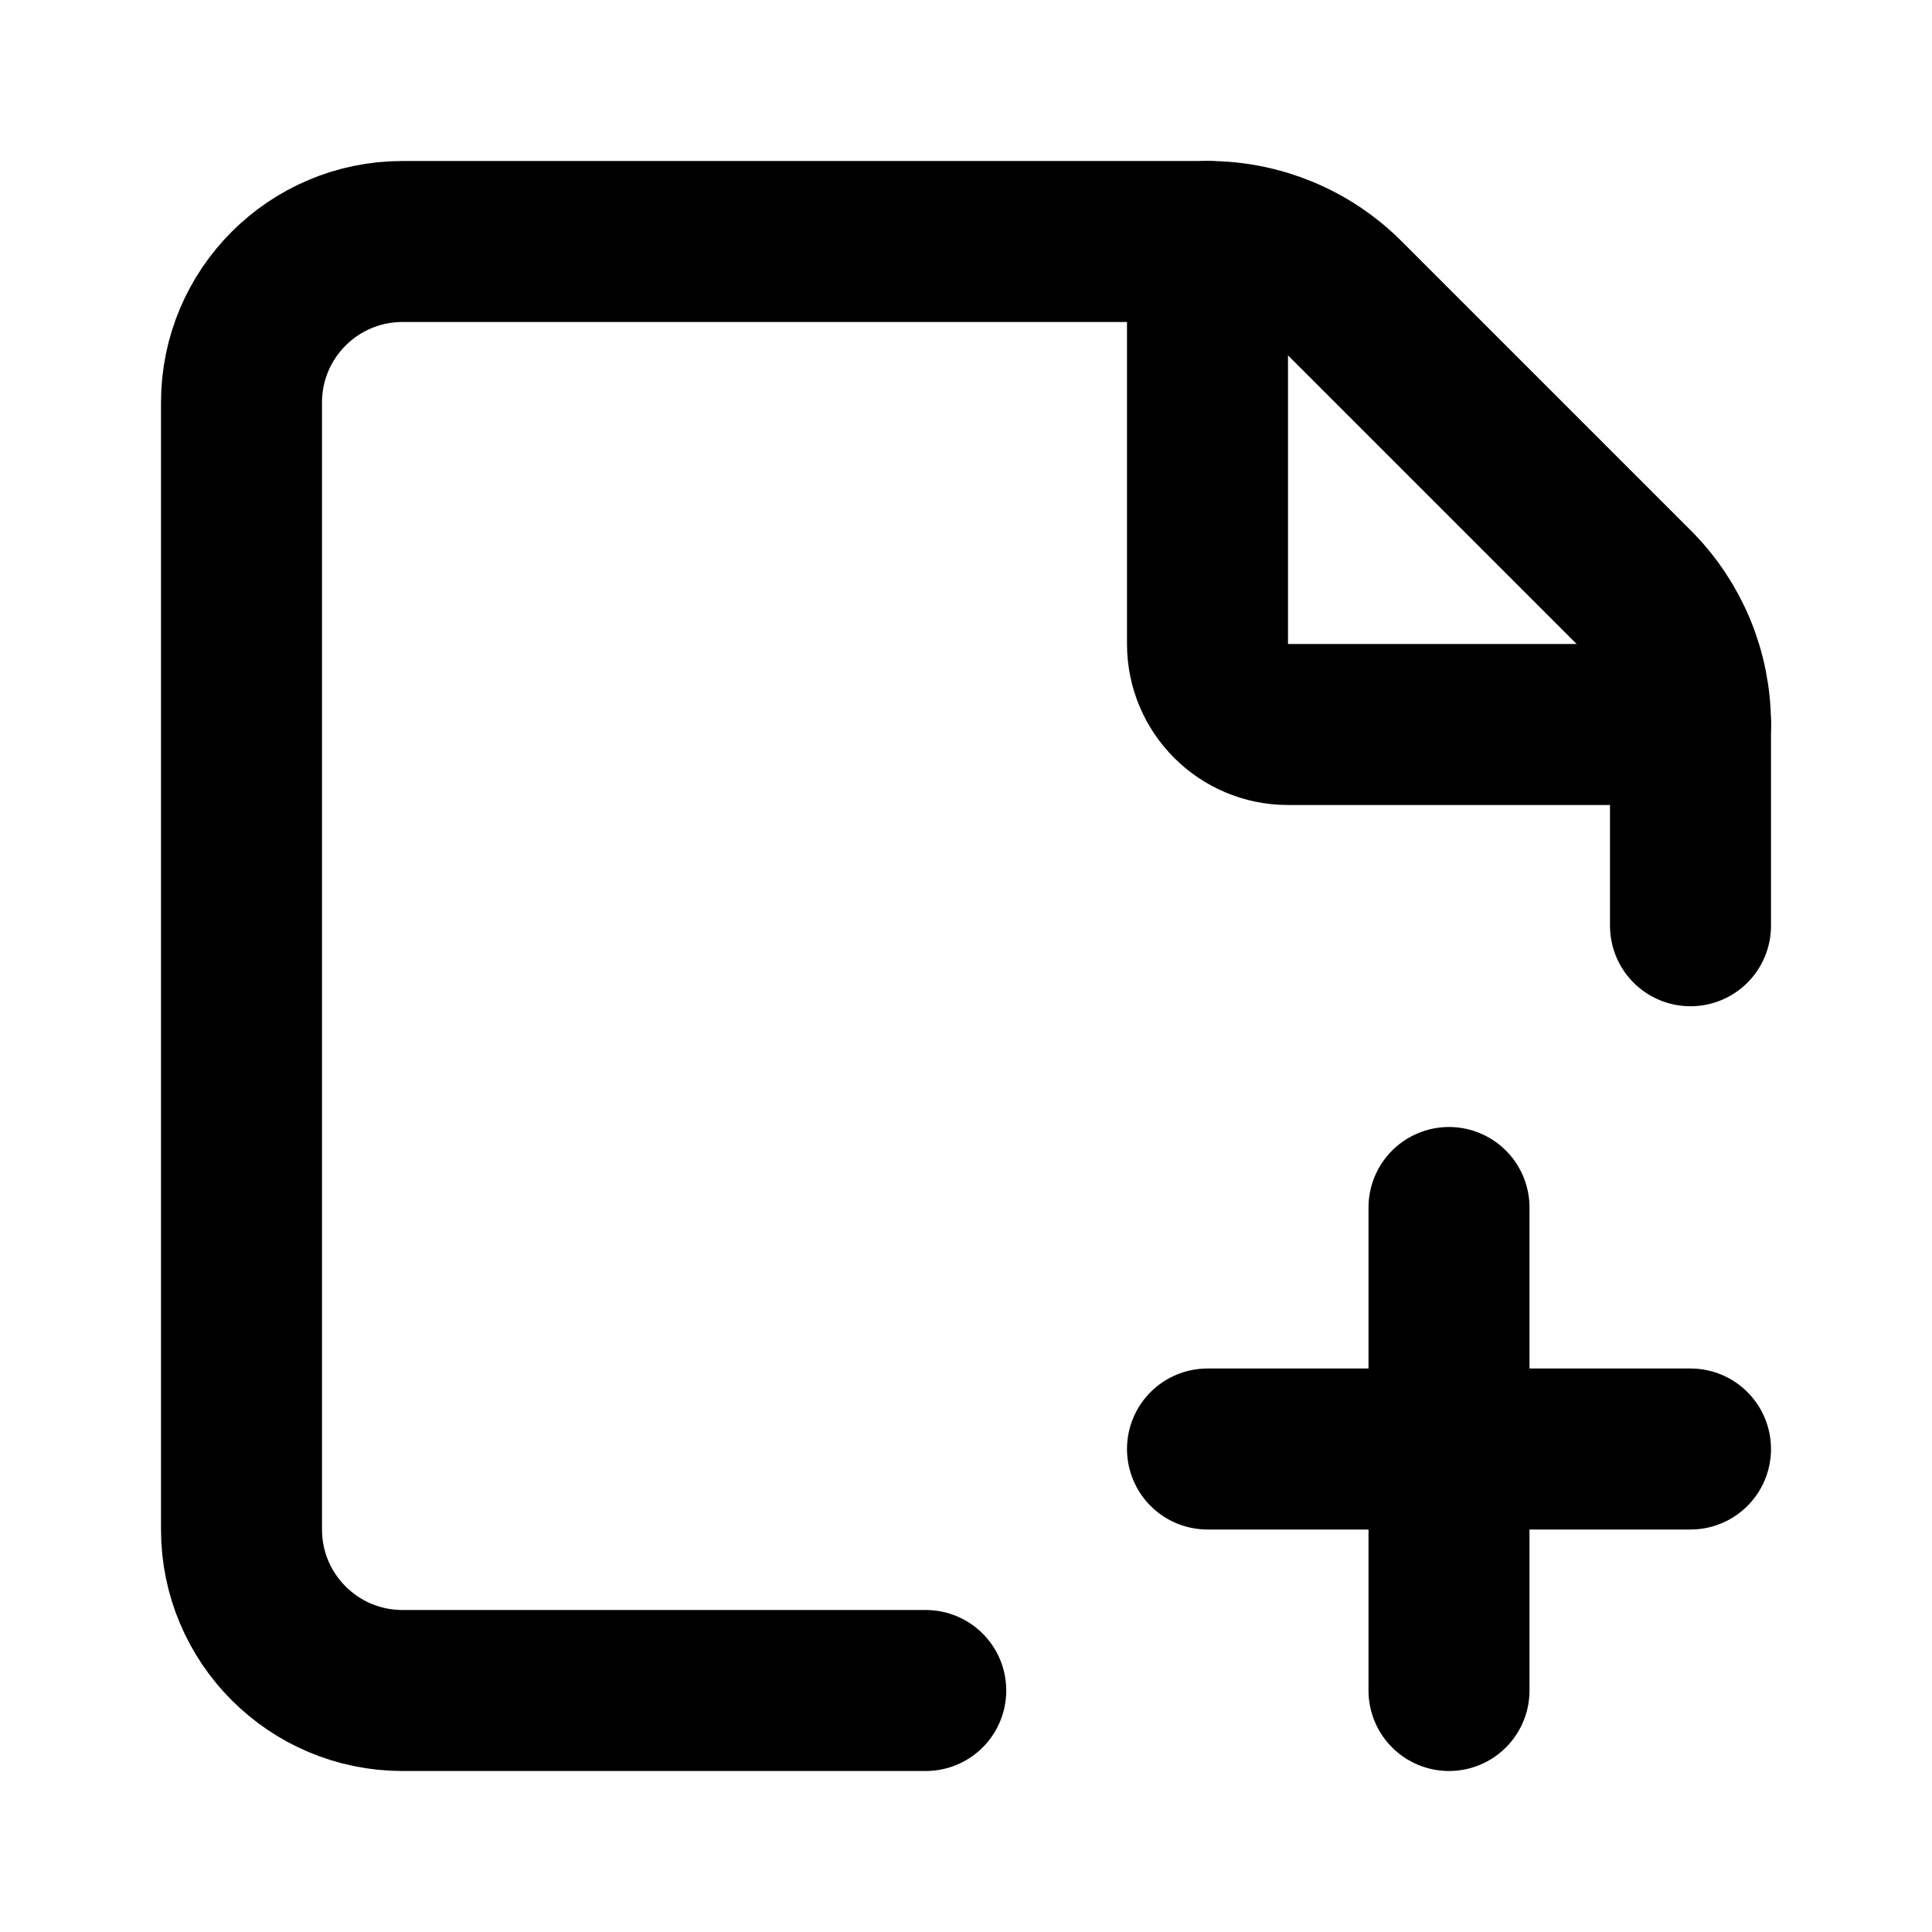
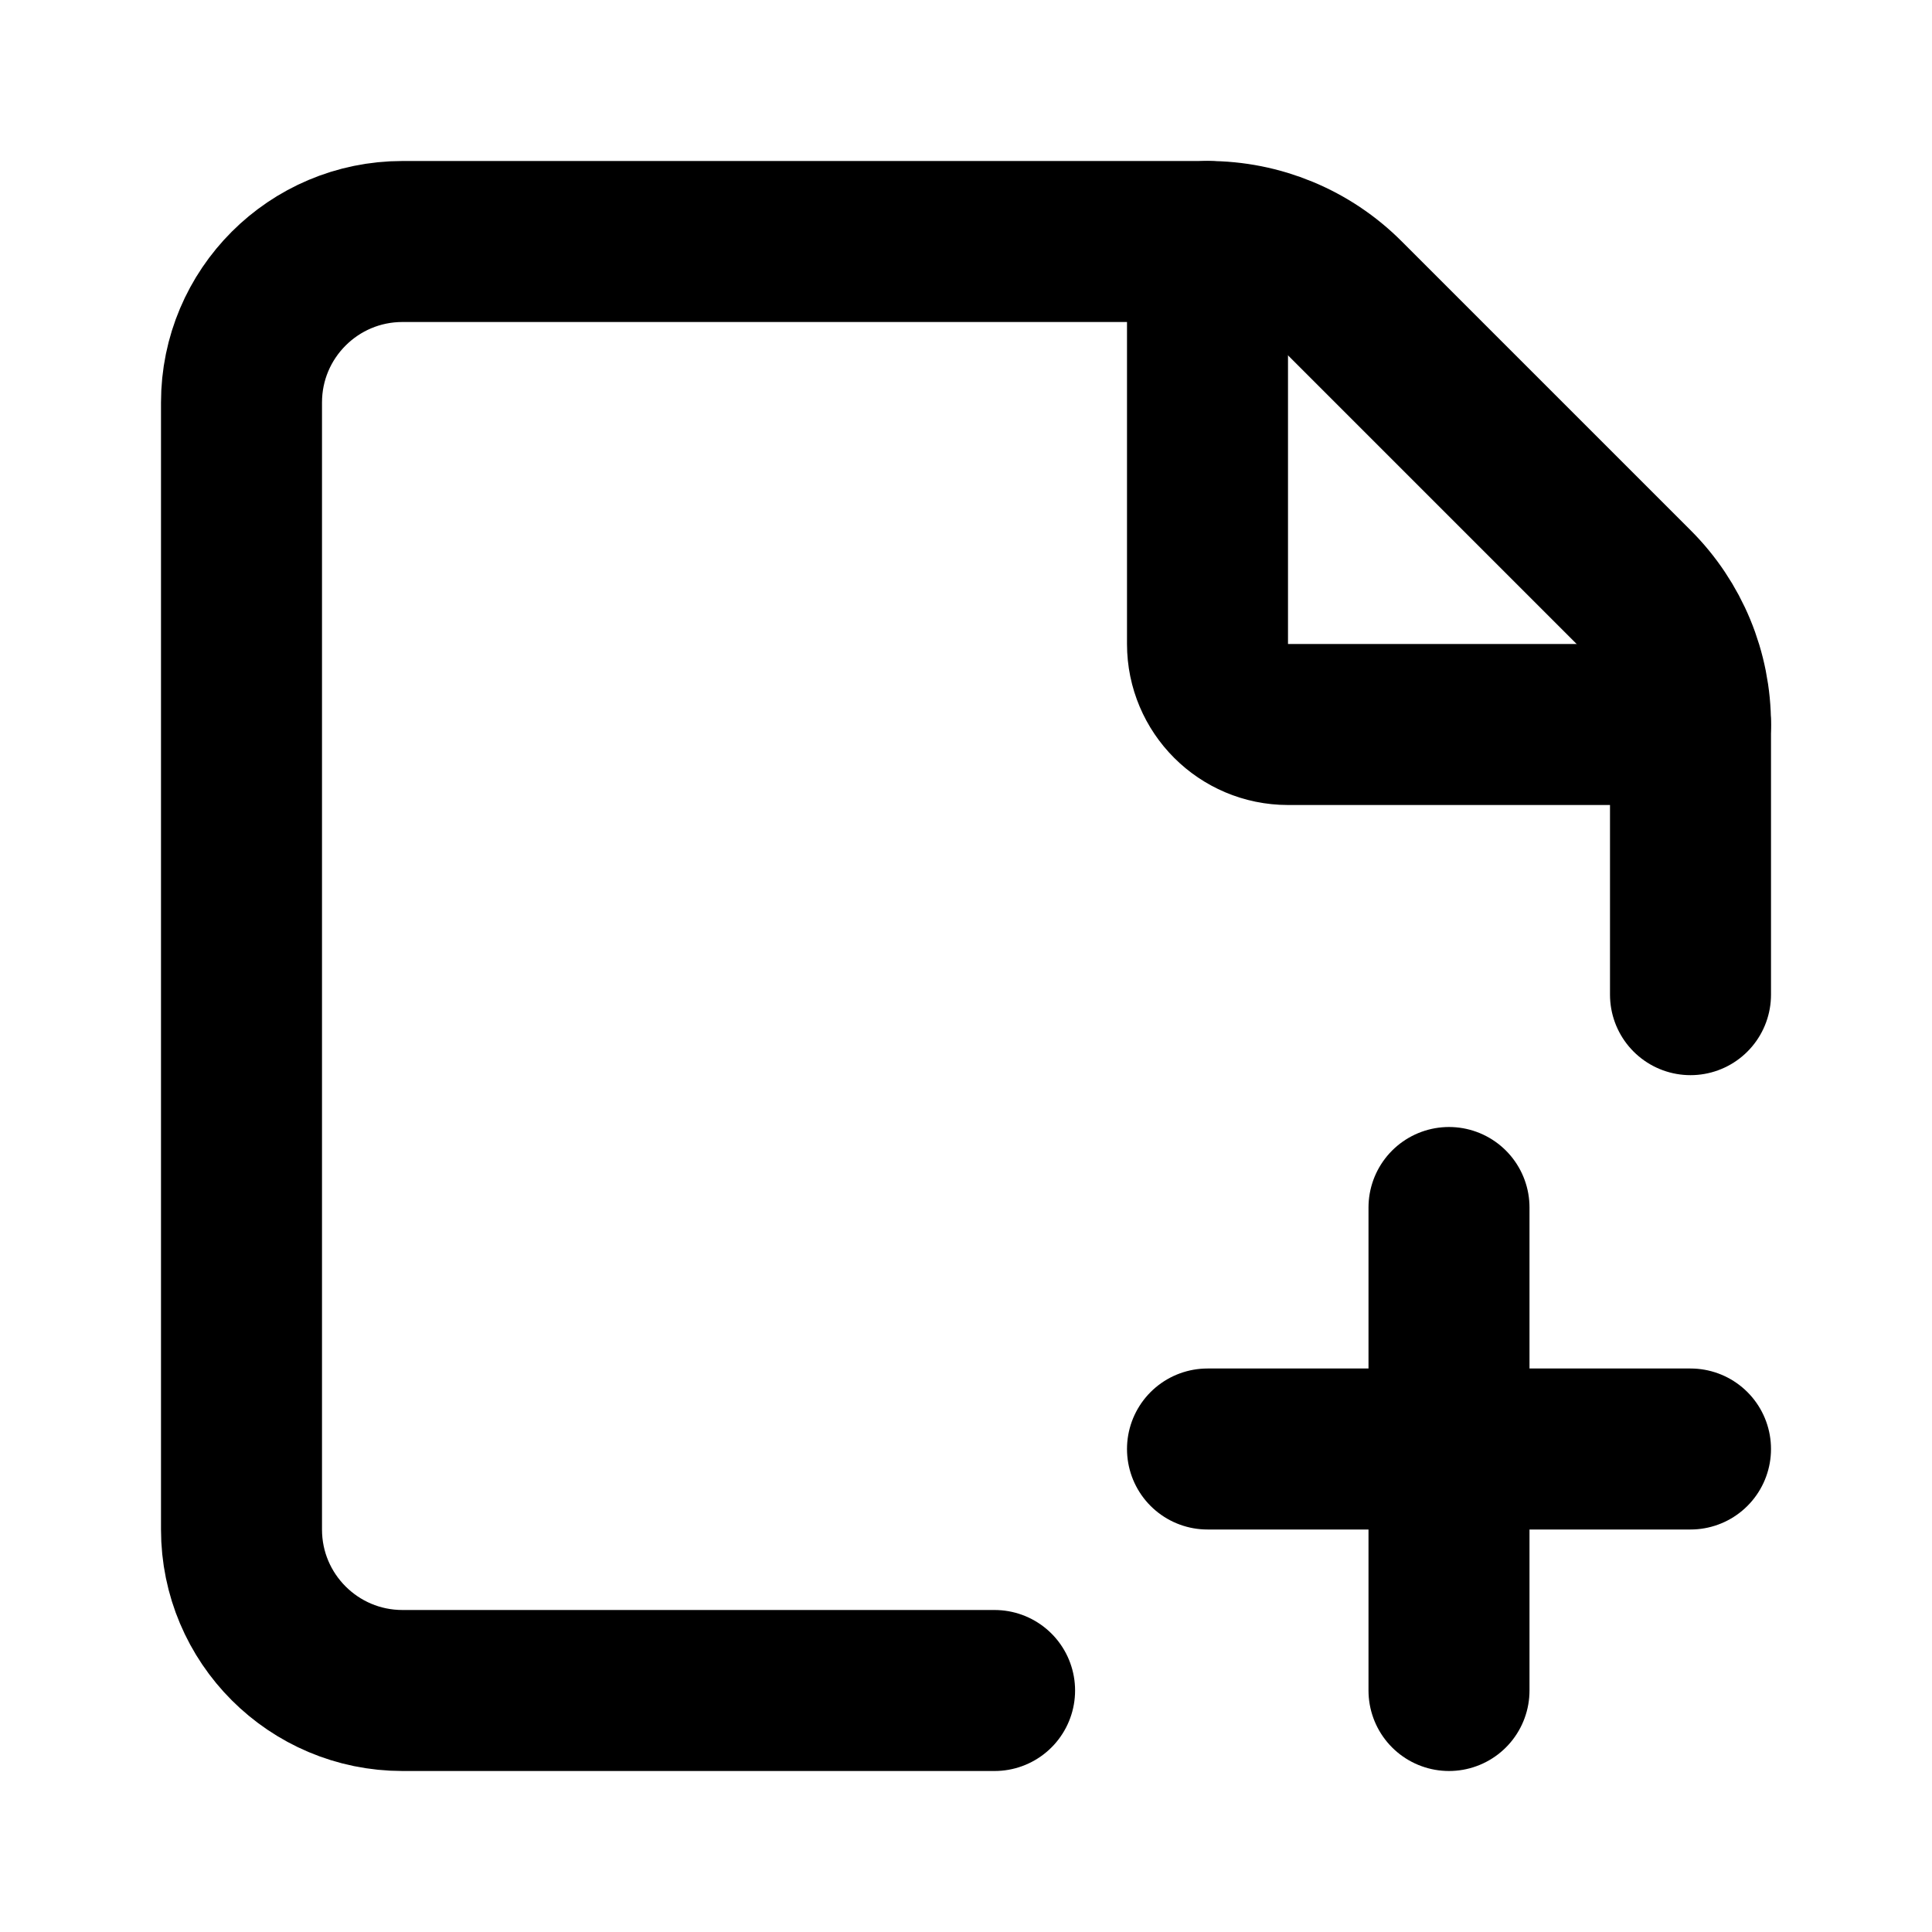
<svg xmlns="http://www.w3.org/2000/svg" width="24" height="24" viewBox="0 0 24 24" fill="none" stroke="currentColor" stroke-width="2" stroke-linecap="round" stroke-linejoin="round">
  <path d="M15 3v5a1 1 0 0 0 1 1h5" />
  <path d="M18 15v6" />
-   <path d="M21 11.5V9a2.4 2.4 0 0 0-.706-1.706l-3.588-3.588A2.4 2.4 0 0 0 15 3H5a2 2 0 0 0-2 2v14a2 2 0 0 0 2 2h6.5" />
+   <path d="M21 12.356V9a2.4 2.4 0 0 0-.706-1.706l-3.588-3.588A2.4 2.4 0 0 0 15 3H5a2 2 0 0 0-2 2v14a2 2 0 0 0 2 2h7.355" />
  <path d="M21 18h-6" />
</svg>
